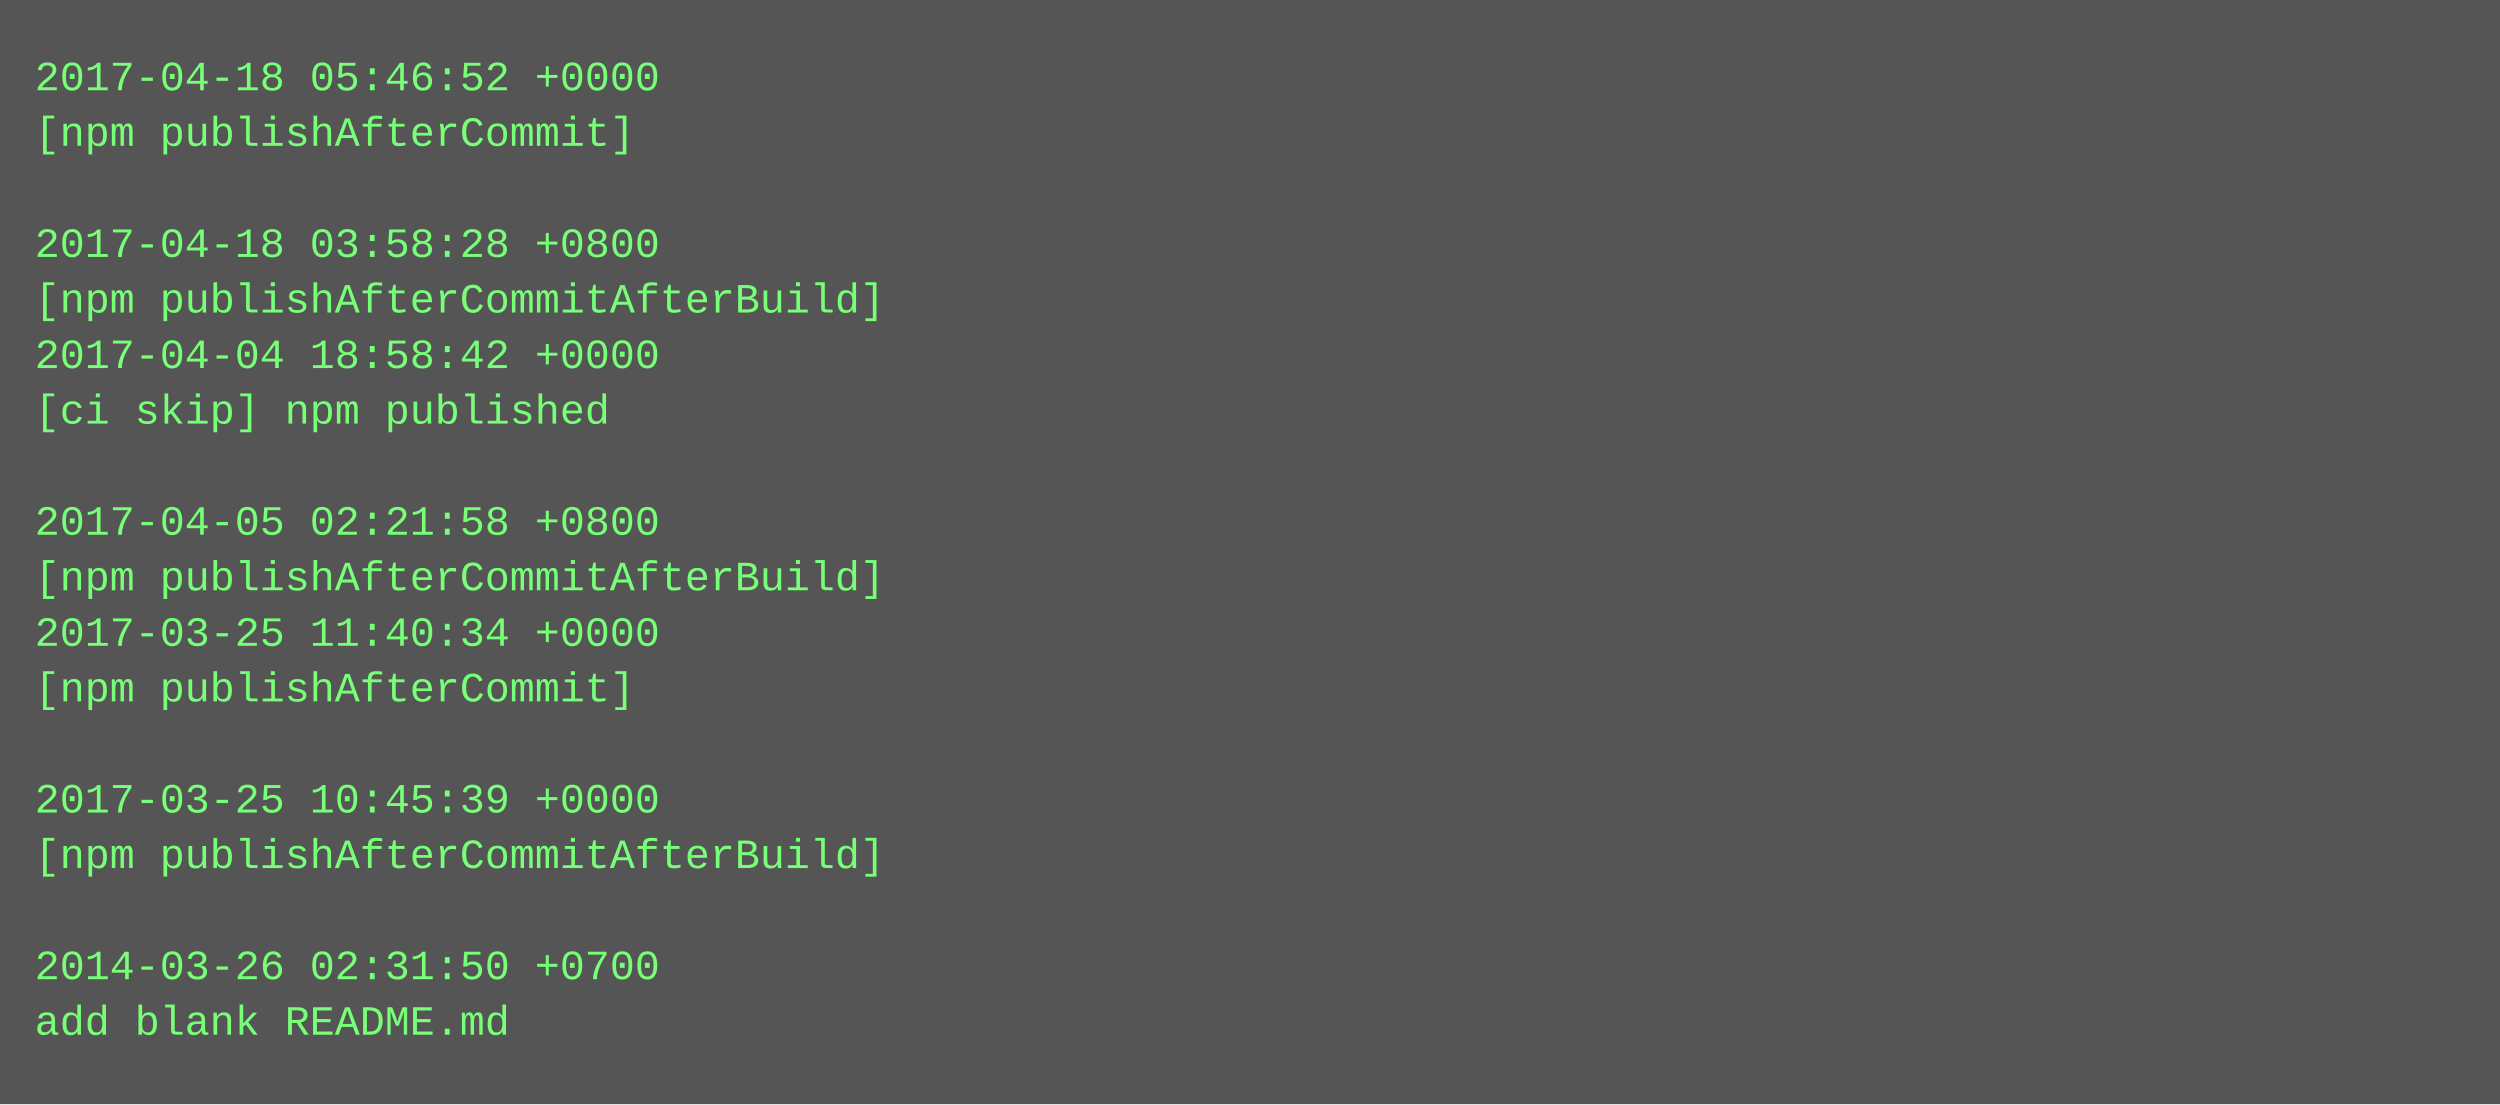
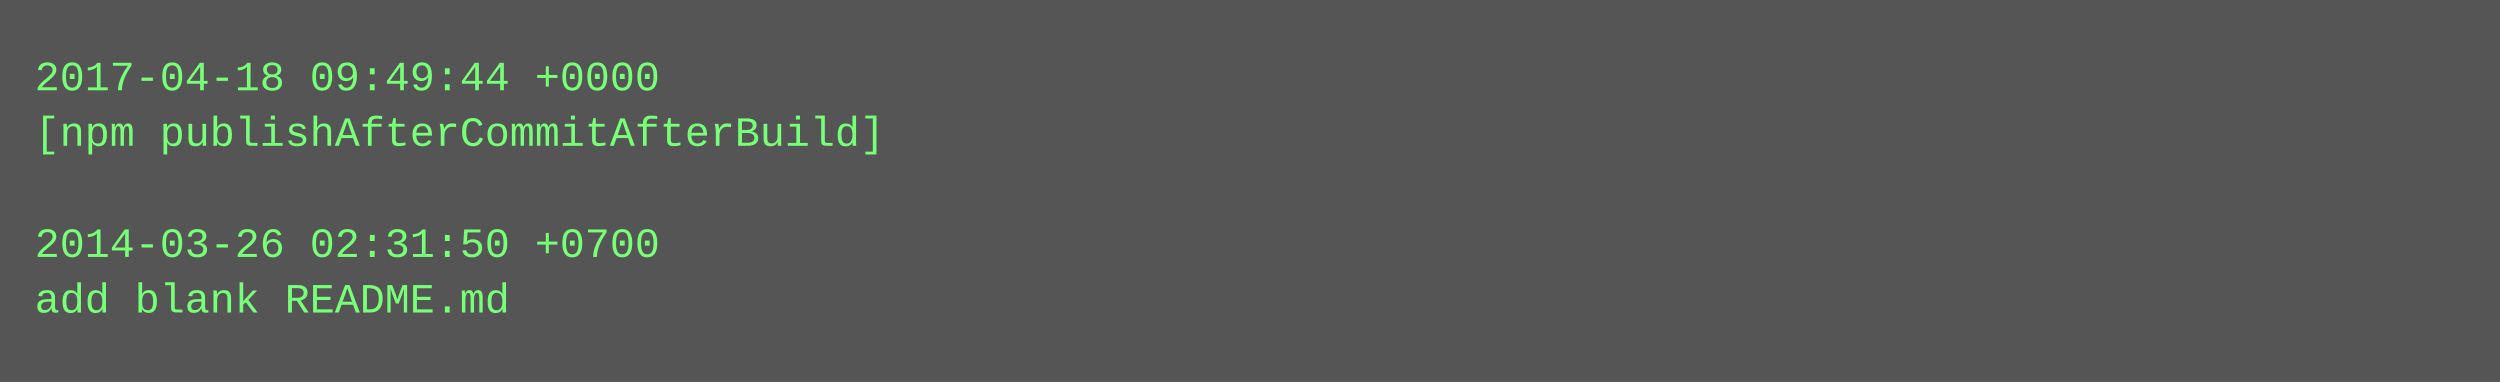
- <svg xmlns="http://www.w3.org/2000/svg" height="318" width="720">
-   <rect height="318" fill="#555" width="720" />
+ <svg xmlns="http://www.w3.org/2000/svg" height="110" width="720">
+   <rect height="110" fill="#555" width="720" />
  <text fill="#7f7" font-family="Courier New" font-size="12" xml:space="preserve">
-     <tspan x="10" y="26">2017-04-18 05:46:52 +0000</tspan>
-     <tspan x="10" y="42">[npm publishAfterCommit]</tspan>
+     <tspan x="10" y="26">2017-04-18 09:49:44 +0000</tspan>
+     <tspan x="10" y="42">[npm publishAfterCommitAfterBuild]</tspan>
    <tspan x="10" y="58" />
-     <tspan x="10" y="74">2017-04-18 03:58:28 +0800</tspan>
-     <tspan x="10" y="90">[npm publishAfterCommitAfterBuild]</tspan>
-     <tspan x="10" y="106">2017-04-04 18:58:42 +0000</tspan>
-     <tspan x="10" y="122">[ci skip] npm published</tspan>
-     <tspan x="10" y="138" />
-     <tspan x="10" y="154">2017-04-05 02:21:58 +0800</tspan>
-     <tspan x="10" y="170">[npm publishAfterCommitAfterBuild]</tspan>
-     <tspan x="10" y="186">2017-03-25 11:40:34 +0000</tspan>
-     <tspan x="10" y="202">[npm publishAfterCommit]</tspan>
-     <tspan x="10" y="218" />
-     <tspan x="10" y="234">2017-03-25 10:45:39 +0000</tspan>
-     <tspan x="10" y="250">[npm publishAfterCommitAfterBuild]</tspan>
-     <tspan x="10" y="266" />
-     <tspan x="10" y="282">2014-03-26 02:31:50 +0700</tspan>
-     <tspan x="10" y="298">add blank README.md</tspan>
+     <tspan x="10" y="74">2014-03-26 02:31:50 +0700</tspan>
+     <tspan x="10" y="90">add blank README.md</tspan>
  </text>
</svg>
